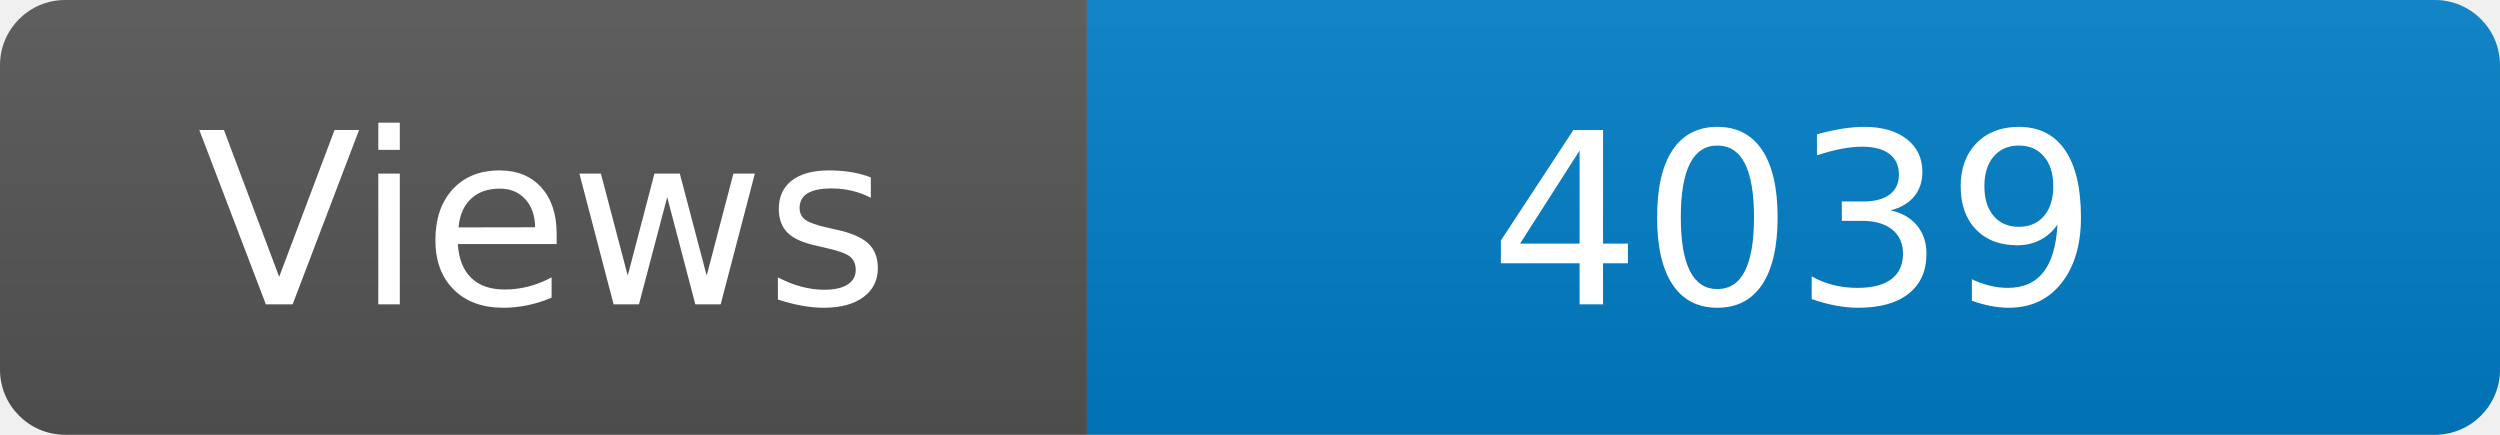
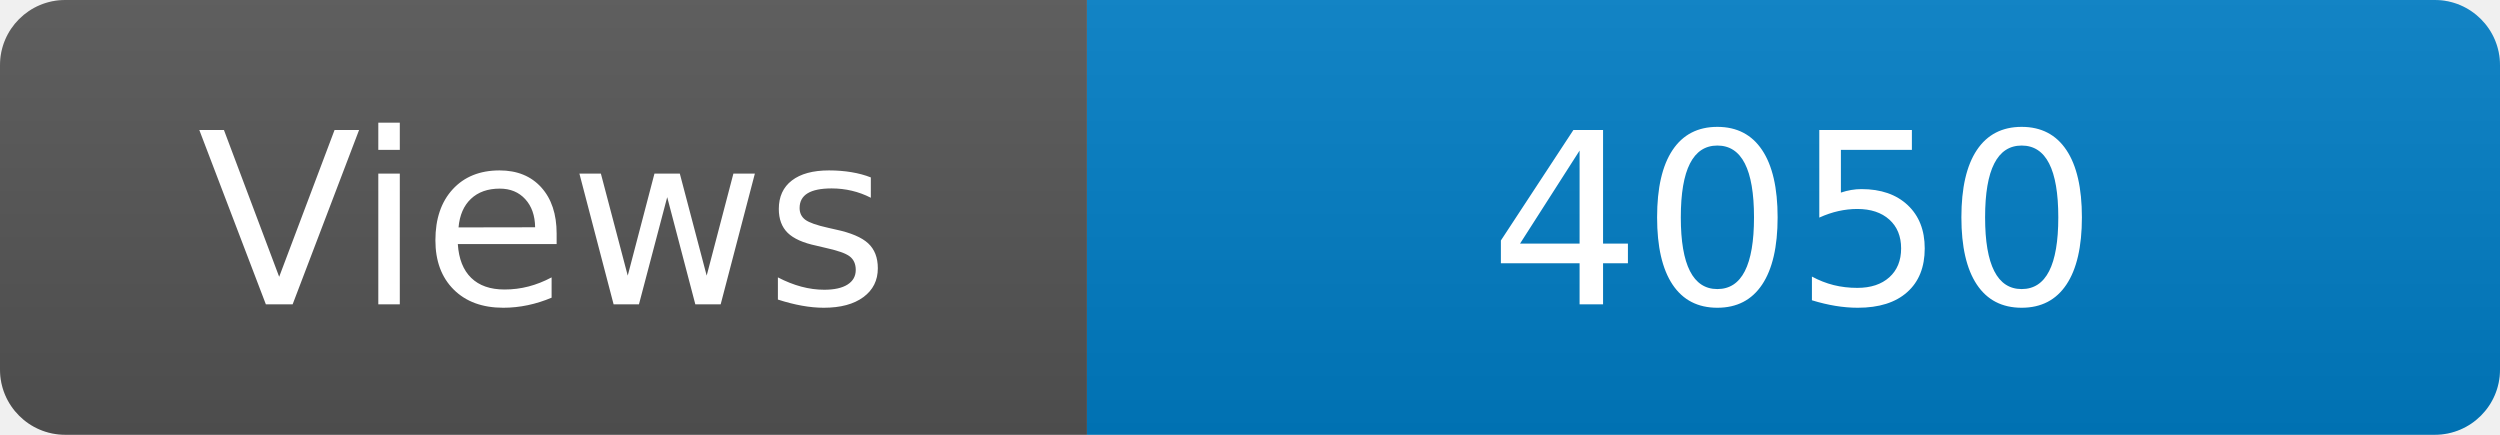
<svg xmlns="http://www.w3.org/2000/svg" width="115" height="20" role="img" aria-label="Maintained?: yes">
  <linearGradient id="s" x2="0" y2="100%">
    <stop offset="0" stop-color="#bbb" stop-opacity=".1" />
    <stop offset="1" stop-opacity=".1" />
  </linearGradient>
  <clipPath id="r">
    <rect width="115" height="20" rx="3" fill="#fff" />
  </clipPath>
  <g clip-path="url(#r)">
    <rect width="50" height="20" fill="#555" />
    <rect x="50" width="160" height="20" fill="#007ec6" />
    <rect width="115" height="20" fill="url(#s)" />
  </g>
  <g fill="#fff" text-anchor="middle" font-family="Verdana,Geneva,DejaVu Sans,sans-serif" font-size="110">
    <text x="250" y="140" transform="scale(.1)" fill="#fff">Views</text>
-     <text x="825" y="140" transform="scale(.1)" fill="#fff">4039</text>
+     <text x="825" y="140" transform="scale(.1)" fill="#fff">4050</text>
  </g>
</svg>
